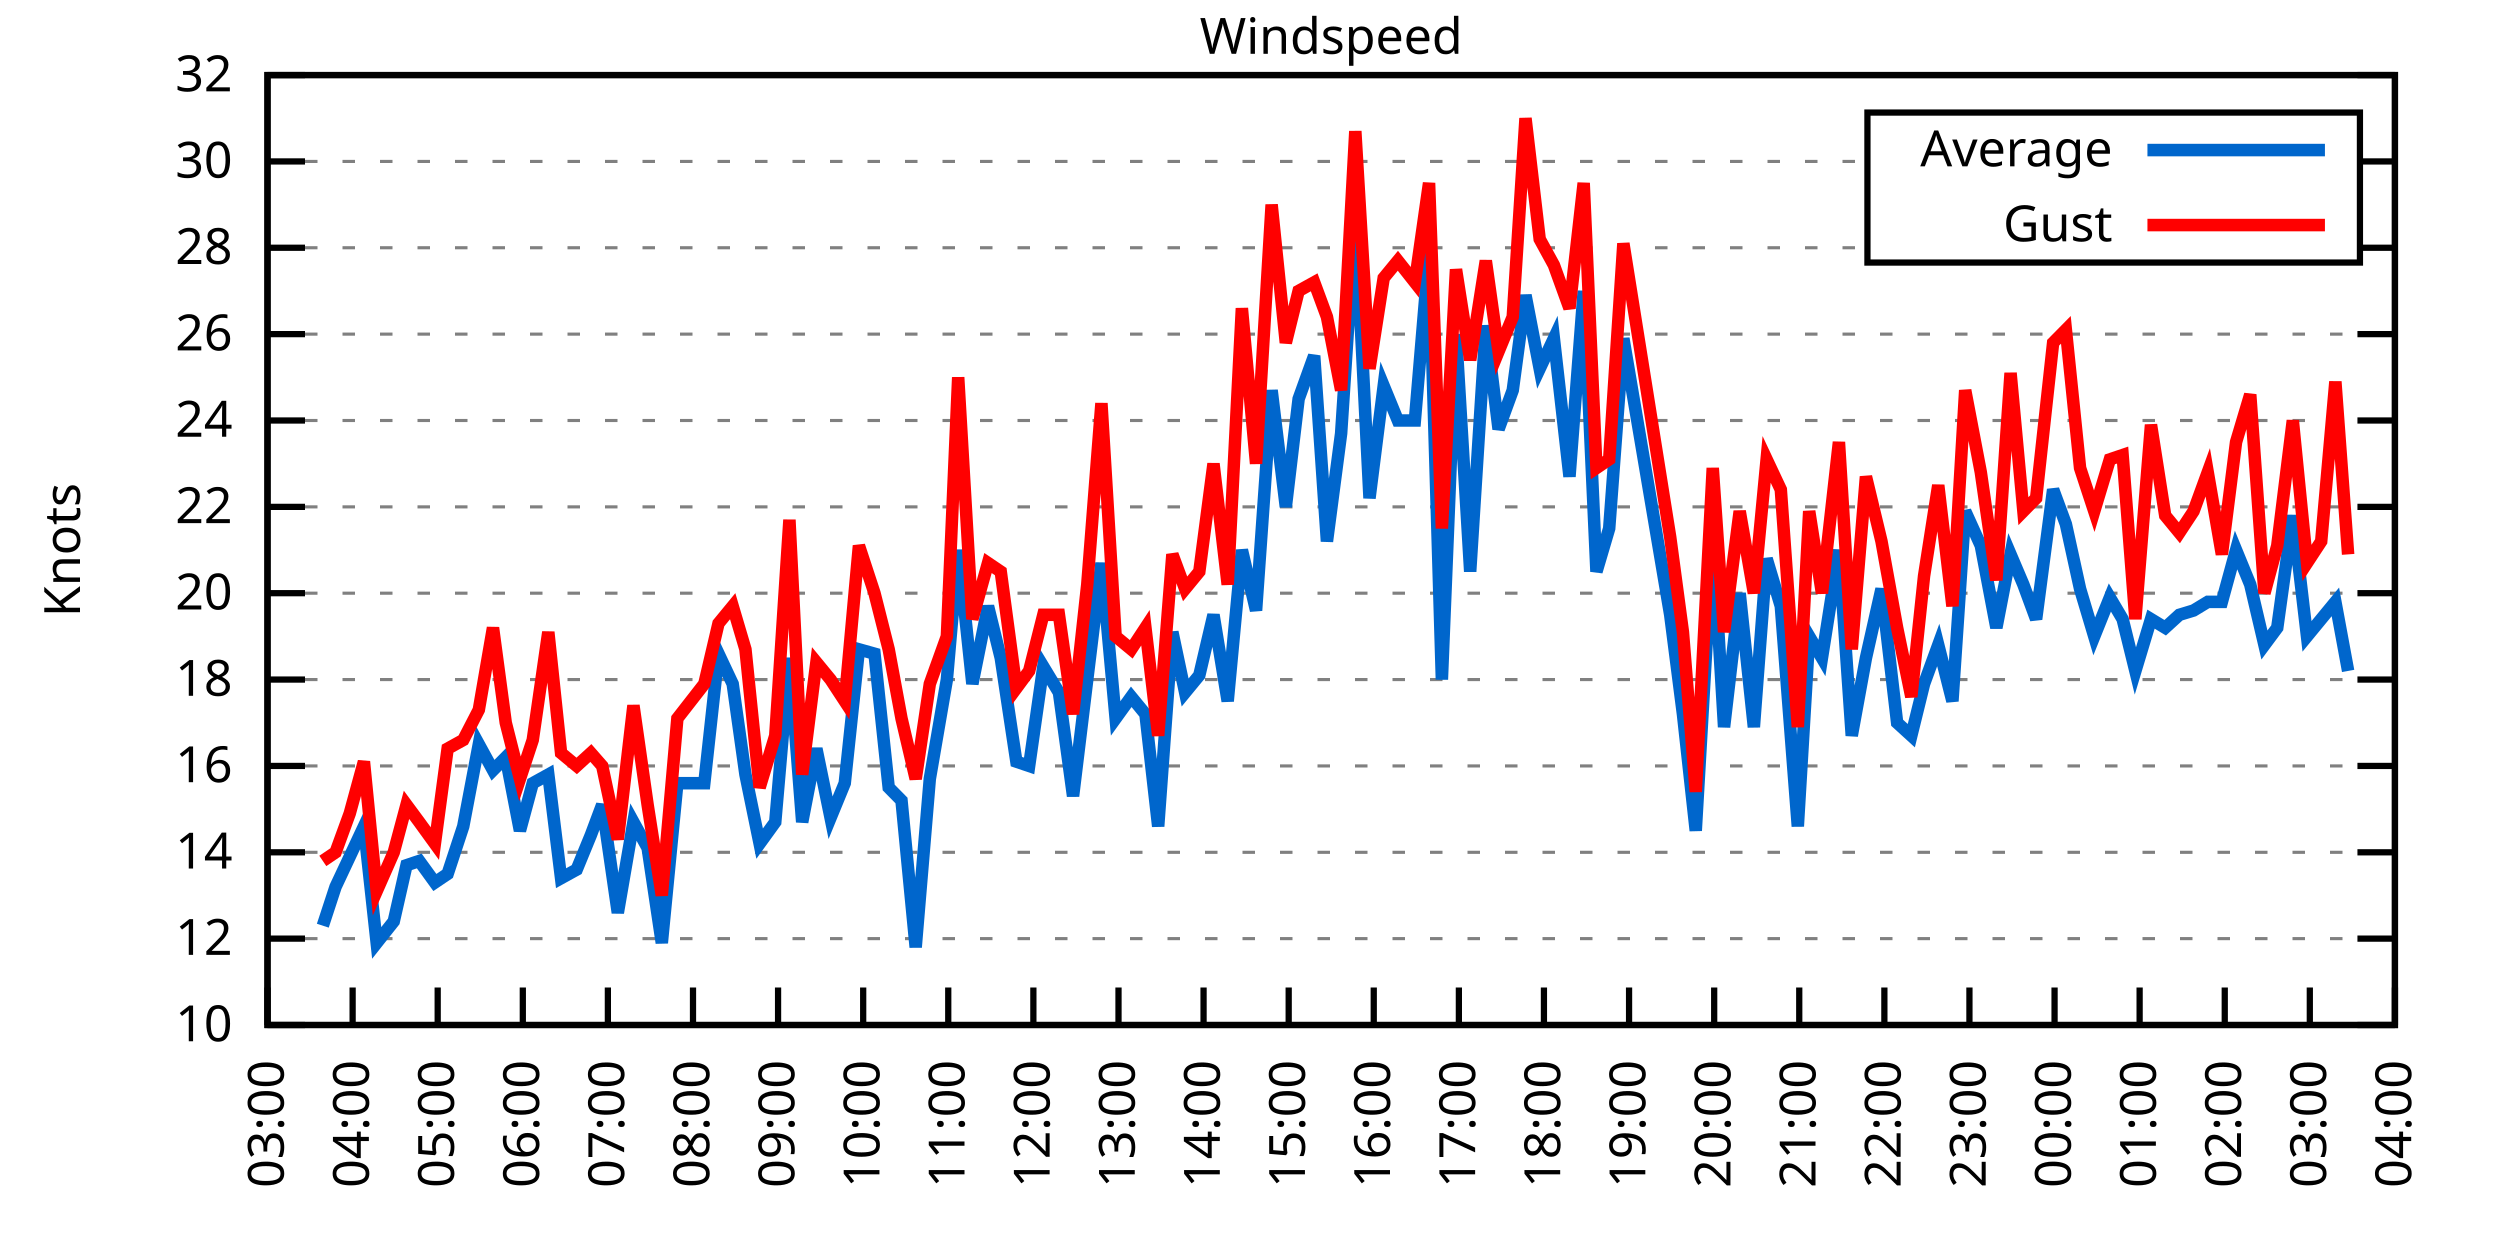
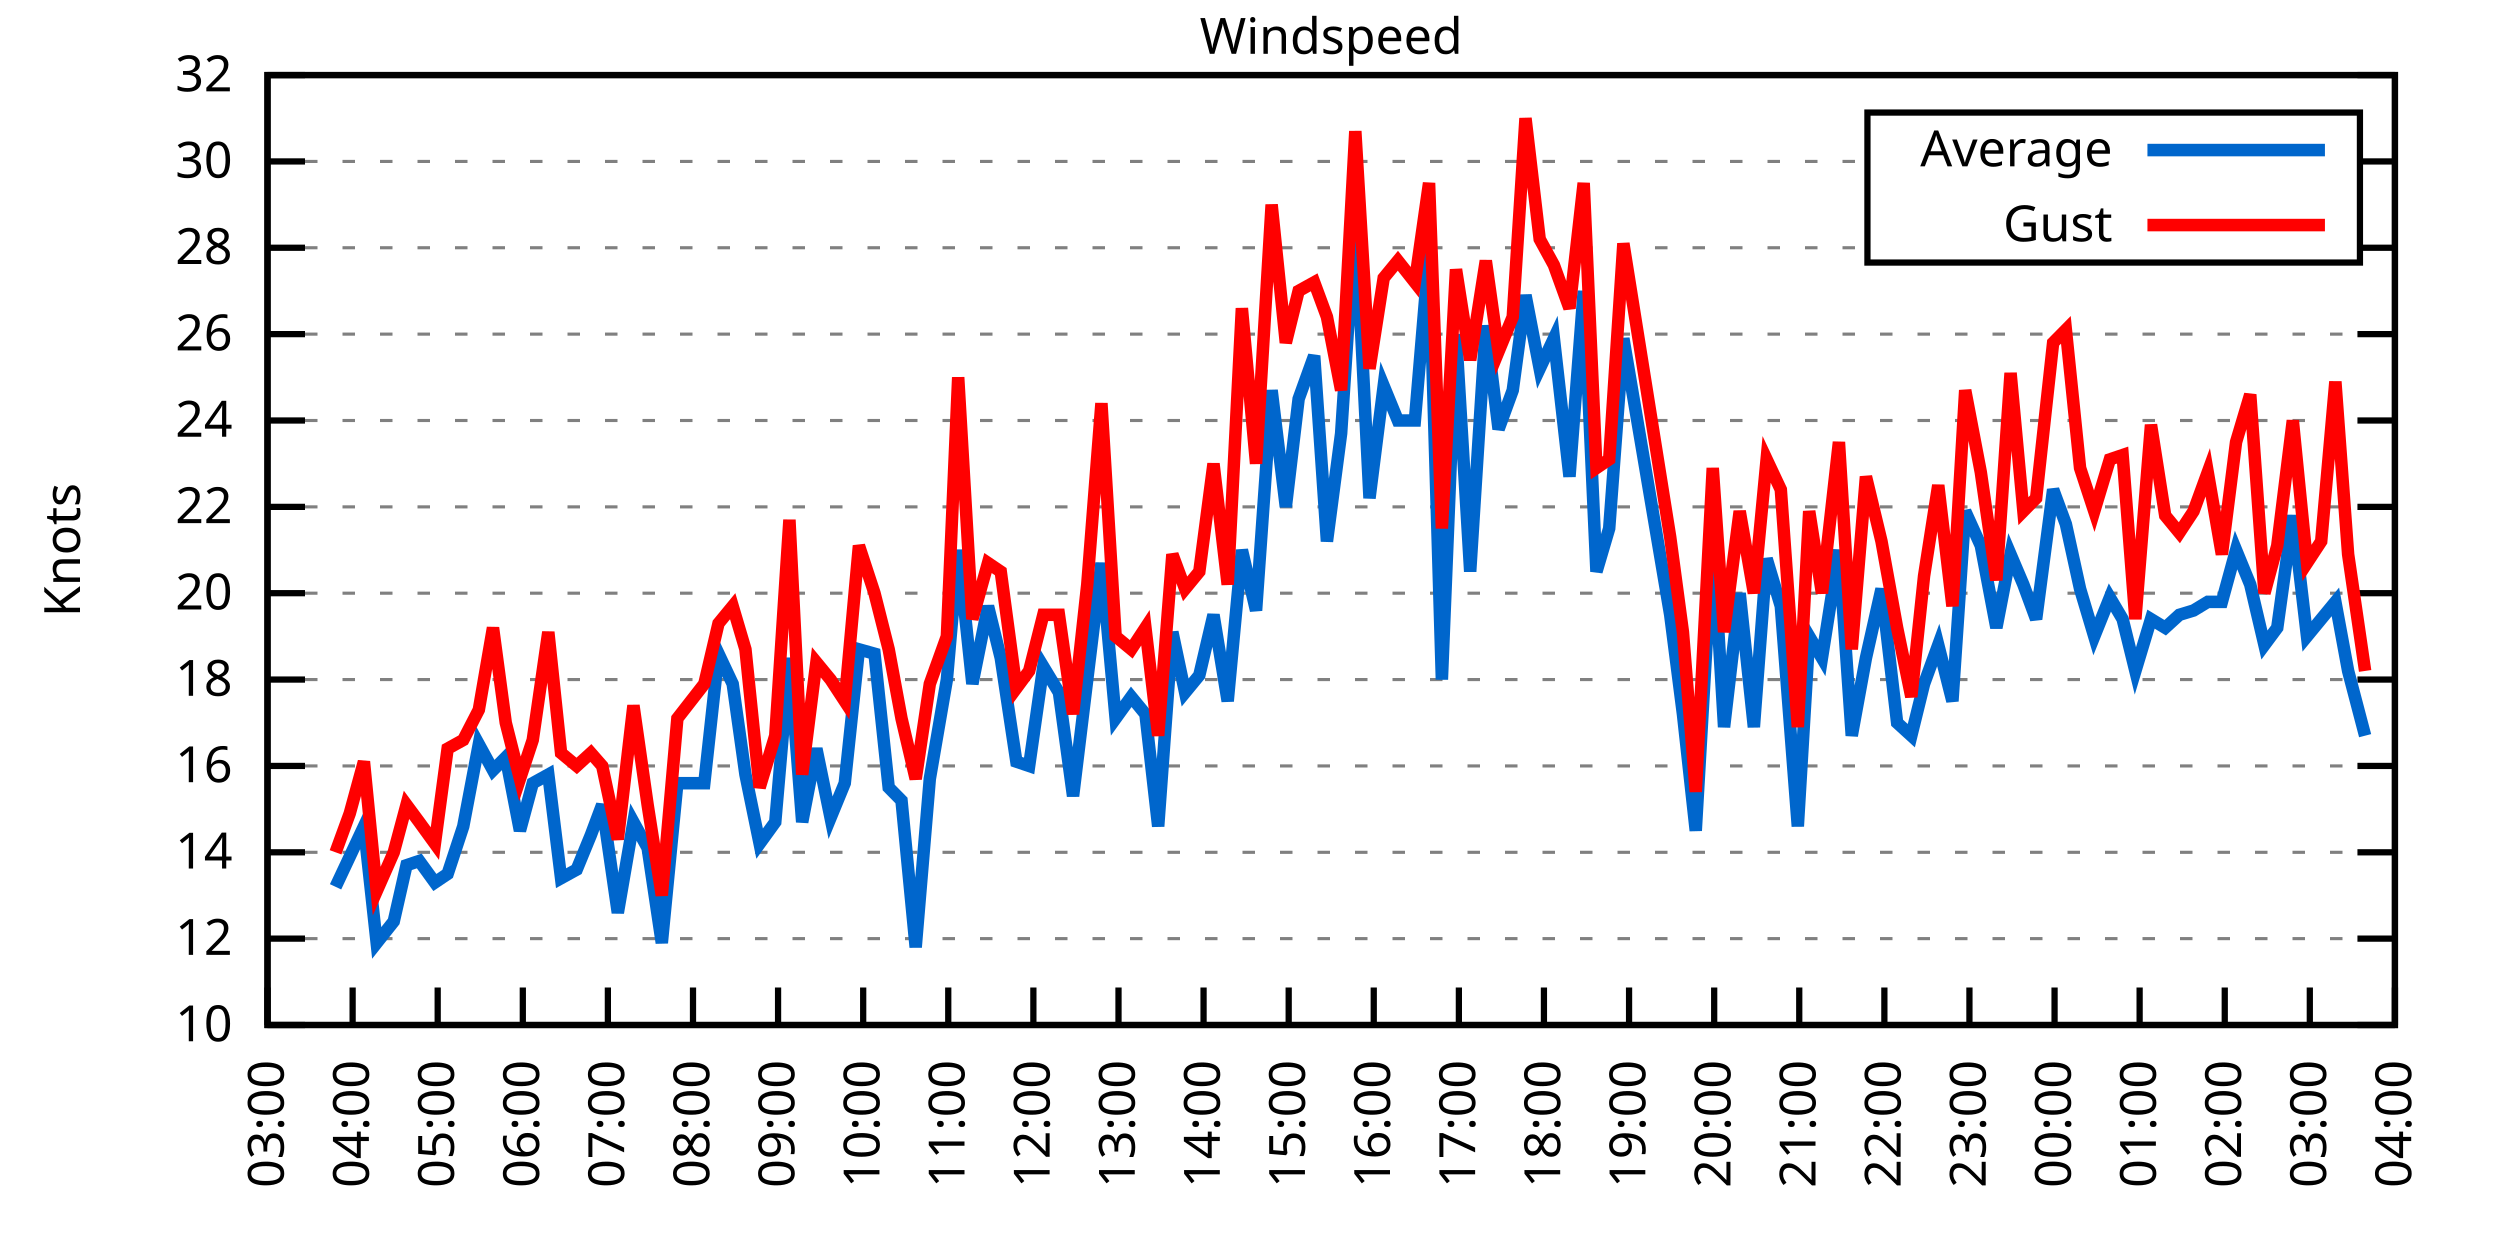
<svg xmlns="http://www.w3.org/2000/svg" xmlns:xlink="http://www.w3.org/1999/xlink" width="400" height="200" viewBox="0 0 400 200">
  <g id="gnuplot_canvas">
    <rect x="0" y="0" width="400" height="200" fill="none" />
    <defs>
      <circle id="gpDot" r="0.5" stroke-width="0.5" stroke="currentColor" />
      <path id="gpPt0" stroke-width="0.333" stroke="currentColor" d="M-1,0 h2 M0,-1 v2" />
      <path id="gpPt1" stroke-width="0.333" stroke="currentColor" d="M-1,-1 L1,1 M1,-1 L-1,1" />
      <path id="gpPt2" stroke-width="0.333" stroke="currentColor" d="M-1,0 L1,0 M0,-1 L0,1 M-1,-1 L1,1 M-1,1 L1,-1" />
      <rect id="gpPt3" stroke-width="0.333" stroke="currentColor" x="-1" y="-1" width="2" height="2" />
      <rect id="gpPt4" stroke-width="0.333" stroke="currentColor" fill="currentColor" x="-1" y="-1" width="2" height="2" />
      <circle id="gpPt5" stroke-width="0.333" stroke="currentColor" cx="0" cy="0" r="1" />
      <use xlink:href="#gpPt5" id="gpPt6" fill="currentColor" stroke="none" />
      <path id="gpPt7" stroke-width="0.333" stroke="currentColor" d="M0,-1.33 L-1.33,0.67 L1.33,0.67 z" />
      <use xlink:href="#gpPt7" id="gpPt8" fill="currentColor" stroke="none" />
      <use xlink:href="#gpPt7" id="gpPt9" stroke="currentColor" transform="rotate(180)" />
      <use xlink:href="#gpPt9" id="gpPt10" fill="currentColor" stroke="none" />
      <use xlink:href="#gpPt3" id="gpPt11" stroke="currentColor" transform="rotate(45)" />
      <use xlink:href="#gpPt11" id="gpPt12" fill="currentColor" stroke="none" />
      <path id="gpPt13" stroke-width="0.333" stroke="currentColor" d="M0,1.330 L1.265,0.411 L0.782,-1.067 L-0.782,-1.076 L-1.265,0.411 z" />
      <use xlink:href="#gpPt13" id="gpPt14" fill="currentColor" stroke="none" />
      <filter id="textbox" filterUnits="objectBoundingBox" x="0" y="0" height="1" width="1">
        <feFlood flood-color="white" flood-opacity="1" result="bgnd" />
        <feComposite in="SourceGraphic" in2="bgnd" operator="atop" />
      </filter>
      <filter id="greybox" filterUnits="objectBoundingBox" x="0" y="0" height="1" width="1">
        <feFlood flood-color="lightgrey" flood-opacity="1" result="grey" />
        <feComposite in="SourceGraphic" in2="grey" operator="atop" />
      </filter>
    </defs>
    <g fill="none" color="white" stroke="currentColor" stroke-width="1.00" stroke-linecap="butt" stroke-linejoin="miter">
</g>
    <g fill="none" color="black" stroke="currentColor" stroke-width="1.00" stroke-linecap="butt" stroke-linejoin="miter">
      <g stroke="none" shape-rendering="crispEdges">
        <polygon fill="rgb(255, 255, 255)" points="42.80,164.00 383.18,164.00 383.18,12.02 42.80,12.02 " />
      </g>
    </g>
    <g fill="none" color="black" stroke="currentColor" stroke-width="1.00" stroke-linecap="butt" stroke-linejoin="miter">
</g>
    <g fill="none" color="black" stroke="black" stroke-width="0.50" stroke-linecap="butt" stroke-linejoin="miter">
</g>
    <g fill="none" color="gray" stroke="currentColor" stroke-width="0.50" stroke-linecap="butt" stroke-linejoin="miter">
      <path stroke="gray" stroke-dasharray="2,4" class="gridline" d="M42.80,164.00 L383.19,164.00  " />
    </g>
    <g fill="none" color="gray" stroke="gray" stroke-width="1.00" stroke-linecap="butt" stroke-linejoin="miter">
</g>
    <g fill="none" color="black" stroke="currentColor" stroke-width="1.00" stroke-linecap="butt" stroke-linejoin="miter">
      <path stroke="black" d="M42.80,164.00 L48.80,164.00 M383.19,164.00 L377.19,164.00  " />
      <g transform="translate(37.20,166.60)" stroke="none" fill="black" font-family="Sans" font-size="8.00" text-anchor="end">
        <text>
          <tspan font-family="Sans"> 10</tspan>
        </text>
      </g>
    </g>
    <g fill="none" color="black" stroke="currentColor" stroke-width="1.00" stroke-linecap="butt" stroke-linejoin="miter">
</g>
    <g fill="none" color="black" stroke="black" stroke-width="0.50" stroke-linecap="butt" stroke-linejoin="miter">
</g>
    <g fill="none" color="gray" stroke="currentColor" stroke-width="0.50" stroke-linecap="butt" stroke-linejoin="miter">
      <path stroke="gray" stroke-dasharray="2,4" class="gridline" d="M42.80,150.18 L383.19,150.18  " />
    </g>
    <g fill="none" color="gray" stroke="gray" stroke-width="1.00" stroke-linecap="butt" stroke-linejoin="miter">
</g>
    <g fill="none" color="black" stroke="currentColor" stroke-width="1.00" stroke-linecap="butt" stroke-linejoin="miter">
      <path stroke="black" d="M42.80,150.18 L48.80,150.18 M383.19,150.18 L377.19,150.18  " />
      <g transform="translate(37.20,152.78)" stroke="none" fill="black" font-family="Sans" font-size="8.00" text-anchor="end">
        <text>
          <tspan font-family="Sans"> 12</tspan>
        </text>
      </g>
    </g>
    <g fill="none" color="black" stroke="currentColor" stroke-width="1.00" stroke-linecap="butt" stroke-linejoin="miter">
</g>
    <g fill="none" color="black" stroke="black" stroke-width="0.50" stroke-linecap="butt" stroke-linejoin="miter">
</g>
    <g fill="none" color="gray" stroke="currentColor" stroke-width="0.50" stroke-linecap="butt" stroke-linejoin="miter">
      <path stroke="gray" stroke-dasharray="2,4" class="gridline" d="M42.80,136.37 L383.19,136.37  " />
    </g>
    <g fill="none" color="gray" stroke="gray" stroke-width="1.00" stroke-linecap="butt" stroke-linejoin="miter">
</g>
    <g fill="none" color="black" stroke="currentColor" stroke-width="1.00" stroke-linecap="butt" stroke-linejoin="miter">
      <path stroke="black" d="M42.80,136.37 L48.80,136.37 M383.19,136.37 L377.19,136.37  " />
      <g transform="translate(37.20,138.97)" stroke="none" fill="black" font-family="Sans" font-size="8.00" text-anchor="end">
        <text>
          <tspan font-family="Sans"> 14</tspan>
        </text>
      </g>
    </g>
    <g fill="none" color="black" stroke="currentColor" stroke-width="1.00" stroke-linecap="butt" stroke-linejoin="miter">
</g>
    <g fill="none" color="black" stroke="black" stroke-width="0.50" stroke-linecap="butt" stroke-linejoin="miter">
</g>
    <g fill="none" color="gray" stroke="currentColor" stroke-width="0.50" stroke-linecap="butt" stroke-linejoin="miter">
      <path stroke="gray" stroke-dasharray="2,4" class="gridline" d="M42.80,122.55 L383.19,122.55  " />
    </g>
    <g fill="none" color="gray" stroke="gray" stroke-width="1.00" stroke-linecap="butt" stroke-linejoin="miter">
</g>
    <g fill="none" color="black" stroke="currentColor" stroke-width="1.00" stroke-linecap="butt" stroke-linejoin="miter">
      <path stroke="black" d="M42.80,122.55 L48.80,122.55 M383.19,122.55 L377.19,122.55  " />
      <g transform="translate(37.20,125.15)" stroke="none" fill="black" font-family="Sans" font-size="8.00" text-anchor="end">
        <text>
          <tspan font-family="Sans"> 16</tspan>
        </text>
      </g>
    </g>
    <g fill="none" color="black" stroke="currentColor" stroke-width="1.00" stroke-linecap="butt" stroke-linejoin="miter">
</g>
    <g fill="none" color="black" stroke="black" stroke-width="0.50" stroke-linecap="butt" stroke-linejoin="miter">
</g>
    <g fill="none" color="gray" stroke="currentColor" stroke-width="0.50" stroke-linecap="butt" stroke-linejoin="miter">
      <path stroke="gray" stroke-dasharray="2,4" class="gridline" d="M42.80,108.73 L383.19,108.73  " />
    </g>
    <g fill="none" color="gray" stroke="gray" stroke-width="1.00" stroke-linecap="butt" stroke-linejoin="miter">
</g>
    <g fill="none" color="black" stroke="currentColor" stroke-width="1.00" stroke-linecap="butt" stroke-linejoin="miter">
      <path stroke="black" d="M42.80,108.73 L48.80,108.73 M383.19,108.73 L377.19,108.73  " />
      <g transform="translate(37.20,111.33)" stroke="none" fill="black" font-family="Sans" font-size="8.00" text-anchor="end">
        <text>
          <tspan font-family="Sans"> 18</tspan>
        </text>
      </g>
    </g>
    <g fill="none" color="black" stroke="currentColor" stroke-width="1.00" stroke-linecap="butt" stroke-linejoin="miter">
</g>
    <g fill="none" color="black" stroke="black" stroke-width="0.50" stroke-linecap="butt" stroke-linejoin="miter">
</g>
    <g fill="none" color="gray" stroke="currentColor" stroke-width="0.50" stroke-linecap="butt" stroke-linejoin="miter">
      <path stroke="gray" stroke-dasharray="2,4" class="gridline" d="M42.80,94.91 L383.19,94.91  " />
    </g>
    <g fill="none" color="gray" stroke="gray" stroke-width="1.00" stroke-linecap="butt" stroke-linejoin="miter">
</g>
    <g fill="none" color="black" stroke="currentColor" stroke-width="1.00" stroke-linecap="butt" stroke-linejoin="miter">
      <path stroke="black" d="M42.80,94.91 L48.80,94.91 M383.19,94.91 L377.19,94.91  " />
      <g transform="translate(37.20,97.51)" stroke="none" fill="black" font-family="Sans" font-size="8.00" text-anchor="end">
        <text>
          <tspan font-family="Sans"> 20</tspan>
        </text>
      </g>
    </g>
    <g fill="none" color="black" stroke="currentColor" stroke-width="1.00" stroke-linecap="butt" stroke-linejoin="miter">
</g>
    <g fill="none" color="black" stroke="black" stroke-width="0.50" stroke-linecap="butt" stroke-linejoin="miter">
</g>
    <g fill="none" color="gray" stroke="currentColor" stroke-width="0.50" stroke-linecap="butt" stroke-linejoin="miter">
      <path stroke="gray" stroke-dasharray="2,4" class="gridline" d="M42.80,81.10 L383.19,81.10  " />
    </g>
    <g fill="none" color="gray" stroke="gray" stroke-width="1.00" stroke-linecap="butt" stroke-linejoin="miter">
</g>
    <g fill="none" color="black" stroke="currentColor" stroke-width="1.00" stroke-linecap="butt" stroke-linejoin="miter">
      <path stroke="black" d="M42.80,81.10 L48.80,81.10 M383.19,81.10 L377.19,81.10  " />
      <g transform="translate(37.20,83.70)" stroke="none" fill="black" font-family="Sans" font-size="8.00" text-anchor="end">
        <text>
          <tspan font-family="Sans"> 22</tspan>
        </text>
      </g>
    </g>
    <g fill="none" color="black" stroke="currentColor" stroke-width="1.00" stroke-linecap="butt" stroke-linejoin="miter">
</g>
    <g fill="none" color="black" stroke="black" stroke-width="0.50" stroke-linecap="butt" stroke-linejoin="miter">
</g>
    <g fill="none" color="gray" stroke="currentColor" stroke-width="0.50" stroke-linecap="butt" stroke-linejoin="miter">
      <path stroke="gray" stroke-dasharray="2,4" class="gridline" d="M42.80,67.28 L383.19,67.28  " />
    </g>
    <g fill="none" color="gray" stroke="gray" stroke-width="1.00" stroke-linecap="butt" stroke-linejoin="miter">
</g>
    <g fill="none" color="black" stroke="currentColor" stroke-width="1.00" stroke-linecap="butt" stroke-linejoin="miter">
      <path stroke="black" d="M42.80,67.28 L48.80,67.28 M383.19,67.28 L377.19,67.28  " />
      <g transform="translate(37.20,69.88)" stroke="none" fill="black" font-family="Sans" font-size="8.00" text-anchor="end">
        <text>
          <tspan font-family="Sans"> 24</tspan>
        </text>
      </g>
    </g>
    <g fill="none" color="black" stroke="currentColor" stroke-width="1.00" stroke-linecap="butt" stroke-linejoin="miter">
</g>
    <g fill="none" color="black" stroke="black" stroke-width="0.50" stroke-linecap="butt" stroke-linejoin="miter">
</g>
    <g fill="none" color="gray" stroke="currentColor" stroke-width="0.50" stroke-linecap="butt" stroke-linejoin="miter">
      <path stroke="gray" stroke-dasharray="2,4" class="gridline" d="M42.80,53.46 L383.19,53.46  " />
    </g>
    <g fill="none" color="gray" stroke="gray" stroke-width="1.00" stroke-linecap="butt" stroke-linejoin="miter">
</g>
    <g fill="none" color="black" stroke="currentColor" stroke-width="1.00" stroke-linecap="butt" stroke-linejoin="miter">
      <path stroke="black" d="M42.80,53.46 L48.80,53.46 M383.19,53.46 L377.19,53.46  " />
      <g transform="translate(37.20,56.06)" stroke="none" fill="black" font-family="Sans" font-size="8.00" text-anchor="end">
        <text>
          <tspan font-family="Sans"> 26</tspan>
        </text>
      </g>
    </g>
    <g fill="none" color="black" stroke="currentColor" stroke-width="1.00" stroke-linecap="butt" stroke-linejoin="miter">
</g>
    <g fill="none" color="black" stroke="black" stroke-width="0.50" stroke-linecap="butt" stroke-linejoin="miter">
</g>
    <g fill="none" color="gray" stroke="currentColor" stroke-width="0.50" stroke-linecap="butt" stroke-linejoin="miter">
      <path stroke="gray" stroke-dasharray="2,4" class="gridline" d="M42.80,39.64 L298.79,39.64 M377.59,39.64 L383.19,39.64  " />
    </g>
    <g fill="none" color="gray" stroke="gray" stroke-width="1.00" stroke-linecap="butt" stroke-linejoin="miter">
</g>
    <g fill="none" color="black" stroke="currentColor" stroke-width="1.00" stroke-linecap="butt" stroke-linejoin="miter">
      <path stroke="black" d="M42.80,39.64 L48.80,39.64 M383.19,39.64 L377.19,39.64  " />
      <g transform="translate(37.20,42.24)" stroke="none" fill="black" font-family="Sans" font-size="8.00" text-anchor="end">
        <text>
          <tspan font-family="Sans"> 28</tspan>
        </text>
      </g>
    </g>
    <g fill="none" color="black" stroke="currentColor" stroke-width="1.00" stroke-linecap="butt" stroke-linejoin="miter">
</g>
    <g fill="none" color="black" stroke="black" stroke-width="0.50" stroke-linecap="butt" stroke-linejoin="miter">
</g>
    <g fill="none" color="gray" stroke="currentColor" stroke-width="0.50" stroke-linecap="butt" stroke-linejoin="miter">
      <path stroke="gray" stroke-dasharray="2,4" class="gridline" d="M42.80,25.83 L298.79,25.83 M377.59,25.83 L383.19,25.83  " />
    </g>
    <g fill="none" color="gray" stroke="gray" stroke-width="1.00" stroke-linecap="butt" stroke-linejoin="miter">
</g>
    <g fill="none" color="black" stroke="currentColor" stroke-width="1.00" stroke-linecap="butt" stroke-linejoin="miter">
      <path stroke="black" d="M42.80,25.83 L48.80,25.83 M383.19,25.83 L377.19,25.83  " />
      <g transform="translate(37.20,28.43)" stroke="none" fill="black" font-family="Sans" font-size="8.00" text-anchor="end">
        <text>
          <tspan font-family="Sans"> 30</tspan>
        </text>
      </g>
    </g>
    <g fill="none" color="black" stroke="currentColor" stroke-width="1.00" stroke-linecap="butt" stroke-linejoin="miter">
</g>
    <g fill="none" color="black" stroke="black" stroke-width="0.50" stroke-linecap="butt" stroke-linejoin="miter">
</g>
    <g fill="none" color="gray" stroke="currentColor" stroke-width="0.50" stroke-linecap="butt" stroke-linejoin="miter">
      <path stroke="gray" stroke-dasharray="2,4" class="gridline" d="M42.80,12.01 L383.19,12.01  " />
    </g>
    <g fill="none" color="gray" stroke="gray" stroke-width="1.00" stroke-linecap="butt" stroke-linejoin="miter">
</g>
    <g fill="none" color="black" stroke="currentColor" stroke-width="1.00" stroke-linecap="butt" stroke-linejoin="miter">
      <path stroke="black" d="M42.80,12.01 L48.80,12.01 M383.19,12.01 L377.19,12.01  " />
      <g transform="translate(37.20,14.61)" stroke="none" fill="black" font-family="Sans" font-size="8.00" text-anchor="end">
        <text>
          <tspan font-family="Sans"> 32</tspan>
        </text>
      </g>
    </g>
    <g fill="none" color="black" stroke="currentColor" stroke-width="1.00" stroke-linecap="butt" stroke-linejoin="miter">
      <path stroke="black" d="M42.80,164.00 L42.80,158.00  " />
      <g transform="translate(45.40,169.60) rotate(270.00)" stroke="none" fill="black" font-family="Sans" font-size="8.00" text-anchor="end">
        <text>
          <tspan font-family="Sans">03:00</tspan>
        </text>
      </g>
    </g>
    <g fill="none" color="black" stroke="currentColor" stroke-width="1.00" stroke-linecap="butt" stroke-linejoin="miter">
      <path stroke="black" d="M56.42,164.00 L56.42,158.00  " />
      <g transform="translate(59.02,169.60) rotate(270.00)" stroke="none" fill="black" font-family="Sans" font-size="8.00" text-anchor="end">
        <text>
          <tspan font-family="Sans">04:00</tspan>
        </text>
      </g>
    </g>
    <g fill="none" color="black" stroke="currentColor" stroke-width="1.00" stroke-linecap="butt" stroke-linejoin="miter">
      <path stroke="black" d="M70.03,164.00 L70.03,158.00  " />
      <g transform="translate(72.63,169.60) rotate(270.00)" stroke="none" fill="black" font-family="Sans" font-size="8.00" text-anchor="end">
        <text>
          <tspan font-family="Sans">05:00</tspan>
        </text>
      </g>
    </g>
    <g fill="none" color="black" stroke="currentColor" stroke-width="1.00" stroke-linecap="butt" stroke-linejoin="miter">
      <path stroke="black" d="M83.65,164.00 L83.65,158.00  " />
      <g transform="translate(86.25,169.60) rotate(270.00)" stroke="none" fill="black" font-family="Sans" font-size="8.00" text-anchor="end">
        <text>
          <tspan font-family="Sans">06:00</tspan>
        </text>
      </g>
    </g>
    <g fill="none" color="black" stroke="currentColor" stroke-width="1.00" stroke-linecap="butt" stroke-linejoin="miter">
      <path stroke="black" d="M97.26,164.00 L97.26,158.00  " />
      <g transform="translate(99.86,169.60) rotate(270.00)" stroke="none" fill="black" font-family="Sans" font-size="8.00" text-anchor="end">
        <text>
          <tspan font-family="Sans">07:00</tspan>
        </text>
      </g>
    </g>
    <g fill="none" color="black" stroke="currentColor" stroke-width="1.00" stroke-linecap="butt" stroke-linejoin="miter">
      <path stroke="black" d="M110.88,164.00 L110.88,158.00  " />
      <g transform="translate(113.48,169.60) rotate(270.00)" stroke="none" fill="black" font-family="Sans" font-size="8.00" text-anchor="end">
        <text>
          <tspan font-family="Sans">08:00</tspan>
        </text>
      </g>
    </g>
    <g fill="none" color="black" stroke="currentColor" stroke-width="1.00" stroke-linecap="butt" stroke-linejoin="miter">
      <path stroke="black" d="M124.49,164.00 L124.49,158.00  " />
      <g transform="translate(127.09,169.60) rotate(270.00)" stroke="none" fill="black" font-family="Sans" font-size="8.00" text-anchor="end">
        <text>
          <tspan font-family="Sans">09:00</tspan>
        </text>
      </g>
    </g>
    <g fill="none" color="black" stroke="currentColor" stroke-width="1.00" stroke-linecap="butt" stroke-linejoin="miter">
      <path stroke="black" d="M138.11,164.00 L138.11,158.00  " />
      <g transform="translate(140.71,169.60) rotate(270.00)" stroke="none" fill="black" font-family="Sans" font-size="8.00" text-anchor="end">
        <text>
          <tspan font-family="Sans">10:00</tspan>
        </text>
      </g>
    </g>
    <g fill="none" color="black" stroke="currentColor" stroke-width="1.00" stroke-linecap="butt" stroke-linejoin="miter">
      <path stroke="black" d="M151.72,164.00 L151.72,158.00  " />
      <g transform="translate(154.32,169.60) rotate(270.00)" stroke="none" fill="black" font-family="Sans" font-size="8.00" text-anchor="end">
        <text>
          <tspan font-family="Sans">11:00</tspan>
        </text>
      </g>
    </g>
    <g fill="none" color="black" stroke="currentColor" stroke-width="1.00" stroke-linecap="butt" stroke-linejoin="miter">
      <path stroke="black" d="M165.34,164.00 L165.34,158.00  " />
      <g transform="translate(167.94,169.60) rotate(270.00)" stroke="none" fill="black" font-family="Sans" font-size="8.00" text-anchor="end">
        <text>
          <tspan font-family="Sans">12:00</tspan>
        </text>
      </g>
    </g>
    <g fill="none" color="black" stroke="currentColor" stroke-width="1.00" stroke-linecap="butt" stroke-linejoin="miter">
      <path stroke="black" d="M178.96,164.00 L178.96,158.00  " />
      <g transform="translate(181.56,169.60) rotate(270.00)" stroke="none" fill="black" font-family="Sans" font-size="8.00" text-anchor="end">
        <text>
          <tspan font-family="Sans">13:00</tspan>
        </text>
      </g>
    </g>
    <g fill="none" color="black" stroke="currentColor" stroke-width="1.00" stroke-linecap="butt" stroke-linejoin="miter">
      <path stroke="black" d="M192.57,164.00 L192.57,158.00  " />
      <g transform="translate(195.17,169.60) rotate(270.00)" stroke="none" fill="black" font-family="Sans" font-size="8.00" text-anchor="end">
        <text>
          <tspan font-family="Sans">14:00</tspan>
        </text>
      </g>
    </g>
    <g fill="none" color="black" stroke="currentColor" stroke-width="1.00" stroke-linecap="butt" stroke-linejoin="miter">
      <path stroke="black" d="M206.19,164.00 L206.19,158.00  " />
      <g transform="translate(208.79,169.60) rotate(270.00)" stroke="none" fill="black" font-family="Sans" font-size="8.00" text-anchor="end">
        <text>
          <tspan font-family="Sans">15:00</tspan>
        </text>
      </g>
    </g>
    <g fill="none" color="black" stroke="currentColor" stroke-width="1.00" stroke-linecap="butt" stroke-linejoin="miter">
      <path stroke="black" d="M219.80,164.00 L219.80,158.00  " />
      <g transform="translate(222.40,169.60) rotate(270.00)" stroke="none" fill="black" font-family="Sans" font-size="8.00" text-anchor="end">
        <text>
          <tspan font-family="Sans">16:00</tspan>
        </text>
      </g>
    </g>
    <g fill="none" color="black" stroke="currentColor" stroke-width="1.00" stroke-linecap="butt" stroke-linejoin="miter">
      <path stroke="black" d="M233.42,164.00 L233.42,158.00  " />
      <g transform="translate(236.02,169.60) rotate(270.00)" stroke="none" fill="black" font-family="Sans" font-size="8.00" text-anchor="end">
        <text>
          <tspan font-family="Sans">17:00</tspan>
        </text>
      </g>
    </g>
    <g fill="none" color="black" stroke="currentColor" stroke-width="1.00" stroke-linecap="butt" stroke-linejoin="miter">
      <path stroke="black" d="M247.03,164.00 L247.03,158.00  " />
      <g transform="translate(249.63,169.60) rotate(270.00)" stroke="none" fill="black" font-family="Sans" font-size="8.00" text-anchor="end">
        <text>
          <tspan font-family="Sans">18:00</tspan>
        </text>
      </g>
    </g>
    <g fill="none" color="black" stroke="currentColor" stroke-width="1.00" stroke-linecap="butt" stroke-linejoin="miter">
      <path stroke="black" d="M260.65,164.00 L260.65,158.00  " />
      <g transform="translate(263.25,169.60) rotate(270.00)" stroke="none" fill="black" font-family="Sans" font-size="8.00" text-anchor="end">
        <text>
          <tspan font-family="Sans">19:00</tspan>
        </text>
      </g>
    </g>
    <g fill="none" color="black" stroke="currentColor" stroke-width="1.00" stroke-linecap="butt" stroke-linejoin="miter">
      <path stroke="black" d="M274.27,164.00 L274.27,158.00  " />
      <g transform="translate(276.87,169.60) rotate(270.00)" stroke="none" fill="black" font-family="Sans" font-size="8.00" text-anchor="end">
        <text>
          <tspan font-family="Sans">20:00</tspan>
        </text>
      </g>
    </g>
    <g fill="none" color="black" stroke="currentColor" stroke-width="1.00" stroke-linecap="butt" stroke-linejoin="miter">
      <path stroke="black" d="M287.88,164.00 L287.88,158.00  " />
      <g transform="translate(290.48,169.60) rotate(270.00)" stroke="none" fill="black" font-family="Sans" font-size="8.00" text-anchor="end">
        <text>
          <tspan font-family="Sans">21:00</tspan>
        </text>
      </g>
    </g>
    <g fill="none" color="black" stroke="currentColor" stroke-width="1.00" stroke-linecap="butt" stroke-linejoin="miter">
      <path stroke="black" d="M301.50,164.00 L301.50,158.00  " />
      <g transform="translate(304.10,169.60) rotate(270.00)" stroke="none" fill="black" font-family="Sans" font-size="8.00" text-anchor="end">
        <text>
          <tspan font-family="Sans">22:00</tspan>
        </text>
      </g>
    </g>
    <g fill="none" color="black" stroke="currentColor" stroke-width="1.00" stroke-linecap="butt" stroke-linejoin="miter">
      <path stroke="black" d="M315.11,164.00 L315.11,158.00  " />
      <g transform="translate(317.71,169.60) rotate(270.00)" stroke="none" fill="black" font-family="Sans" font-size="8.00" text-anchor="end">
        <text>
          <tspan font-family="Sans">23:00</tspan>
        </text>
      </g>
    </g>
    <g fill="none" color="black" stroke="currentColor" stroke-width="1.00" stroke-linecap="butt" stroke-linejoin="miter">
      <path stroke="black" d="M328.73,164.00 L328.73,158.00  " />
      <g transform="translate(331.33,169.60) rotate(270.00)" stroke="none" fill="black" font-family="Sans" font-size="8.00" text-anchor="end">
        <text>
          <tspan font-family="Sans">00:00</tspan>
        </text>
      </g>
    </g>
    <g fill="none" color="black" stroke="currentColor" stroke-width="1.00" stroke-linecap="butt" stroke-linejoin="miter">
      <path stroke="black" d="M342.34,164.00 L342.34,158.00  " />
      <g transform="translate(344.94,169.60) rotate(270.00)" stroke="none" fill="black" font-family="Sans" font-size="8.00" text-anchor="end">
        <text>
          <tspan font-family="Sans">01:00</tspan>
        </text>
      </g>
    </g>
    <g fill="none" color="black" stroke="currentColor" stroke-width="1.00" stroke-linecap="butt" stroke-linejoin="miter">
      <path stroke="black" d="M355.96,164.00 L355.96,158.00  " />
      <g transform="translate(358.56,169.60) rotate(270.00)" stroke="none" fill="black" font-family="Sans" font-size="8.00" text-anchor="end">
        <text>
          <tspan font-family="Sans">02:00</tspan>
        </text>
      </g>
    </g>
    <g fill="none" color="black" stroke="currentColor" stroke-width="1.00" stroke-linecap="butt" stroke-linejoin="miter">
      <path stroke="black" d="M369.57,164.00 L369.57,158.00  " />
      <g transform="translate(372.17,169.60) rotate(270.00)" stroke="none" fill="black" font-family="Sans" font-size="8.00" text-anchor="end">
        <text>
          <tspan font-family="Sans">03:00</tspan>
        </text>
      </g>
    </g>
    <g fill="none" color="black" stroke="currentColor" stroke-width="1.00" stroke-linecap="butt" stroke-linejoin="miter">
      <path stroke="black" d="M383.19,164.00 L383.19,158.00  " />
      <g transform="translate(385.79,169.60) rotate(270.00)" stroke="none" fill="black" font-family="Sans" font-size="8.00" text-anchor="end">
        <text>
          <tspan font-family="Sans">04:00</tspan>
        </text>
      </g>
    </g>
    <g fill="none" color="black" stroke="currentColor" stroke-width="1.00" stroke-linecap="butt" stroke-linejoin="miter">
</g>
    <g fill="none" color="black" stroke="currentColor" stroke-width="1.00" stroke-linecap="butt" stroke-linejoin="miter">
      <path stroke="black" d="M42.80,12.01 L42.80,164.00 L383.19,164.00 L383.19,12.01 L42.80,12.01 Z  " />
    </g>
    <g fill="none" color="black" stroke="currentColor" stroke-width="1.00" stroke-linecap="butt" stroke-linejoin="miter">
</g>
    <g fill="none" color="black" stroke="currentColor" stroke-width="1.00" stroke-linecap="butt" stroke-linejoin="miter">
      <path stroke="black" d="M298.79,42.01 L298.79,18.01 L377.59,18.01 L377.59,42.01 L298.79,42.01 Z  " />
    </g>
    <g id="Windspeed_plot_1">
      <g fill="none" color="white" stroke="black" stroke-width="2.00" stroke-linecap="butt" stroke-linejoin="miter">
</g>
      <g fill="none" color="black" stroke="currentColor" stroke-width="2.00" stroke-linecap="butt" stroke-linejoin="miter">
        <g transform="translate(337.99,26.61)" stroke="none" fill="black" font-family="Sans" font-size="8.00" text-anchor="end">
          <text>
            <tspan font-family="Sans">Average</tspan>
          </text>
        </g>
      </g>
      <g fill="none" color="black" stroke="currentColor" stroke-width="2.00" stroke-linecap="butt" stroke-linejoin="miter">
-         <path stroke="rgb(  0, 102, 204)" d="M343.59,24.01 L371.99,24.01 M51.65,148.11 L53.69,141.89 L55.96,137.06 L58.23,132.22 L60.27,150.87 L63.00,147.42   L65.04,138.44 L67.08,137.75 L69.58,141.20 L71.62,139.82 L74.12,132.22 L76.61,119.09 L78.88,123.24 L80.92,121.17   L83.19,132.91 L85.24,125.31 L87.73,123.93 L89.77,140.51 L92.27,139.13 L94.54,133.60 L96.35,128.77 L98.85,146.04   L101.35,131.53 L103.62,135.67 L105.89,150.87 L108.38,125.31 L112.69,125.31 L114.96,104.59 L117.23,109.42 L119.27,123.93   L121.54,134.98 L124.04,131.53 L126.31,105.28 L128.35,131.53 L130.62,119.78 L132.89,130.84 L135.16,125.31 L137.43,103.89   L139.92,104.59 L142.19,126.00 L144.24,128.08 L146.51,151.56 L148.77,124.62 L151.50,108.73 L153.31,88.00 L155.58,109.42   L158.08,96.99 L160.12,105.28 L162.62,121.86 L164.66,122.55 L166.93,106.66 L169.43,110.80 L171.69,127.38 L173.96,108.73   L176.23,90.08 L178.50,114.95 L181.00,111.49 L183.27,114.26 L185.31,132.22 L187.58,101.13 L189.62,110.80 L191.89,108.04   L194.16,98.37 L196.43,112.19 L198.70,88.00 L200.97,97.68 L203.46,62.44 L205.73,81.10 L207.78,63.82 L210.27,56.92   L212.31,86.62 L214.58,69.35 L216.85,34.81 L219.12,79.71 L221.39,61.75 L223.66,67.28 L226.38,67.28 L228.65,40.34   L230.70,108.73 L232.96,53.46 L235.23,91.46 L237.73,52.08 L239.77,68.66 L242.04,62.44 L244.08,47.24 L246.35,58.99   L248.62,54.15 L251.12,76.26 L253.39,46.55 L255.43,91.46 L257.47,84.55 L259.74,54.15 L267.23,98.37 L269.27,114.26   L271.32,132.91 L274.04,85.93 L275.85,116.33 L278.35,94.91 L280.62,116.33 L282.66,89.39 L284.93,96.99 L287.65,132.22   L289.47,101.82 L291.51,105.28 L294.23,88.00 L296.28,117.71 L298.55,105.28 L301.04,94.22 L303.54,115.64 L305.81,117.71   L307.85,109.42 L310.12,103.20 L312.39,112.19 L314.43,81.79 L316.93,87.31 L319.42,100.44 L321.69,88.70 L323.74,93.53   L325.78,99.06 L328.50,78.33 L330.54,83.86 L332.81,94.22 L335.08,101.82 L337.58,95.60 L339.62,99.06 L341.66,107.35   L344.16,99.06 L346.43,100.44 L348.70,98.37 L350.97,97.68 L353.24,96.30 L355.50,96.30 L357.77,88.00 L360.04,93.53   L362.31,103.20 L364.36,100.44 L366.85,82.48 L369.12,101.82 L371.39,99.06 L373.66,96.30 L375.70,107.35  " />
+         <path stroke="rgb(  0, 102, 204)" d="M343.59,24.01 L371.99,24.01 M53.69,141.89 L55.96,137.06 L58.23,132.22 L60.27,150.87 L63.00,147.42 L65.04,138.44   L67.08,137.75 L69.58,141.20 L71.62,139.82 L74.12,132.22 L76.61,119.09 L78.88,123.24 L80.92,121.17 L83.19,132.91   L85.24,125.31 L87.73,123.93 L89.77,140.51 L92.27,139.13 L94.54,133.60 L96.35,128.77 L98.85,146.04 L101.35,131.53   L103.62,135.67 L105.89,150.87 L108.38,125.31 L112.69,125.31 L114.96,104.59 L117.23,109.42 L119.27,123.93 L121.54,134.98   L124.04,131.53 L126.31,105.28 L128.35,131.53 L130.62,119.78 L132.89,130.84 L135.16,125.31 L137.43,103.89 L139.92,104.59   L142.19,126.00 L144.24,128.08 L146.51,151.56 L148.77,124.62 L151.50,108.73 L153.31,88.00 L155.58,109.42 L158.08,96.99   L160.12,105.28 L162.62,121.86 L164.66,122.55 L166.93,106.66 L169.43,110.80 L171.69,127.38 L173.96,108.73 L176.23,90.08   L178.50,114.95 L181.00,111.49 L183.27,114.26 L185.31,132.22 L187.58,101.13 L189.62,110.80 L191.89,108.04 L194.16,98.37   L196.43,112.19 L198.70,88.00 L200.97,97.68 L203.46,62.44 L205.73,81.10 L207.78,63.82 L210.27,56.92 L212.31,86.62   L214.58,69.35 L216.85,34.81 L219.12,79.71 L221.39,61.75 L223.66,67.28 L226.38,67.28 L228.65,40.34 L230.70,108.73   L232.96,53.46 L235.23,91.46 L237.73,52.08 L239.77,68.66 L242.04,62.44 L244.08,47.24 L246.35,58.99 L248.62,54.15   L251.12,76.26 L253.39,46.55 L255.43,91.46 L257.47,84.55 L259.74,54.15 L267.23,98.37 L269.27,114.26 L271.32,132.91   L274.04,85.93 L275.85,116.33 L278.35,94.91 L280.62,116.33 L282.66,89.39 L284.93,96.99 L287.65,132.22 L289.47,101.82   L291.51,105.28 L294.23,88.00 L296.28,117.71 L298.55,105.28 L301.04,94.22 L303.54,115.64 L305.81,117.71 L307.85,109.42   L310.12,103.20 L312.39,112.19 L314.43,81.79 L316.93,87.31 L319.42,100.44 L321.69,88.70 L323.74,93.53 L325.78,99.06   L328.50,78.33 L330.54,83.86 L332.81,94.22 L335.08,101.82 L337.58,95.60 L339.62,99.06 L341.66,107.35 L344.16,99.06   L346.43,100.44 L348.70,98.37 L350.97,97.68 L353.24,96.30 L355.50,96.30 L357.77,88.00 L360.04,93.53 L362.31,103.20   L364.36,100.44 L366.85,82.48 L369.12,101.82 L371.39,99.06 L373.66,96.30 L375.70,107.35 L378.42,117.71  " />
      </g>
    </g>
    <g id="Windspeed_plot_2">
      <g fill="none" color="black" stroke="currentColor" stroke-width="2.00" stroke-linecap="butt" stroke-linejoin="miter">
        <g transform="translate(337.99,38.61)" stroke="none" fill="black" font-family="Sans" font-size="8.00" text-anchor="end">
          <text>
            <tspan font-family="Sans">Gust</tspan>
          </text>
        </g>
      </g>
      <g fill="none" color="black" stroke="currentColor" stroke-width="2.00" stroke-linecap="butt" stroke-linejoin="miter">
-         <path stroke="rgb(255,   0,   0)" d="M343.59,36.01 L371.99,36.01 M51.65,137.75 L53.69,136.37 L55.96,130.15 L58.23,121.86 L60.27,142.58 L63.00,136.37   L65.04,128.77 L67.08,131.53 L69.58,134.98 L71.62,119.78 L74.12,118.40 L76.61,113.57 L78.88,100.44 L80.92,115.64   L83.19,124.62 L85.24,118.40 L87.73,101.13 L89.77,120.48 L92.27,122.55 L94.54,120.48 L96.35,122.55 L98.85,134.29   L101.35,112.88 L103.62,128.77 L105.89,143.27 L108.38,114.95 L112.69,109.42 L114.96,99.75 L117.23,96.99 L119.27,103.89   L121.54,126.00 L124.04,117.71 L126.31,83.17 L128.35,123.93 L130.62,105.97 L132.89,108.73 L135.16,112.19 L137.43,87.31   L139.92,94.91 L142.19,103.89 L144.24,114.95 L146.51,124.62 L148.77,109.42 L151.50,101.82 L153.31,60.37 L155.58,99.06   L158.08,90.08 L160.12,91.46 L162.62,110.11 L164.66,107.35 L166.93,98.37 L169.43,98.37 L171.69,114.26 L173.96,93.53   L176.23,64.52 L178.50,101.82 L181.00,103.89 L183.27,100.44 L185.31,117.71 L187.58,88.70 L189.62,94.22 L191.89,91.46   L194.16,74.19 L196.43,93.53 L198.70,49.32 L200.97,74.19 L203.46,32.74 L205.73,54.84 L207.78,46.55 L210.27,45.17   L212.31,50.70 L214.58,62.44 L216.85,20.99 L219.12,58.99 L221.39,44.48 L223.66,41.72 L226.38,45.17 L228.65,29.28   L230.70,84.55 L232.96,43.10 L235.23,57.61 L237.73,41.72 L239.77,56.23 L242.04,50.70 L244.08,18.92 L246.35,38.26   L248.62,42.41 L251.12,49.32 L253.39,29.28 L255.43,74.88 L257.47,73.50 L259.74,38.95 L267.23,85.93 L269.27,101.13   L271.32,126.69 L274.04,74.88 L275.85,101.13 L278.35,81.79 L280.62,94.91 L282.66,73.50 L284.93,78.33 L287.65,116.33   L289.47,81.79 L291.51,94.91 L294.23,70.73 L296.28,103.89 L298.55,76.26 L301.04,86.62 L303.54,100.44 L305.81,111.49   L307.85,92.15 L310.12,77.64 L312.39,96.99 L314.43,62.44 L316.93,75.57 L319.42,92.84 L321.69,59.68 L323.74,81.79   L325.78,79.71 L328.50,54.84 L330.54,52.77 L332.81,74.88 L335.08,81.79 L337.58,73.50 L339.62,72.81 L341.66,99.06   L344.16,67.97 L346.43,82.48 L348.70,85.24 L350.97,81.79 L353.24,75.57 L355.50,88.70 L357.77,70.73 L360.04,63.13   L362.31,94.91 L364.36,87.31 L366.85,67.28 L369.12,90.08 L371.39,86.62 L373.66,61.06 L375.70,88.70  " />
+         <path stroke="rgb(255,   0,   0)" d="M343.59,36.01 L371.99,36.01 M53.69,136.37 L55.96,130.15 L58.23,121.86 L60.27,142.58 L63.00,136.37 L65.04,128.77   L67.08,131.53 L69.58,134.98 L71.62,119.78 L74.12,118.40 L76.61,113.57 L78.88,100.44 L80.92,115.64 L83.19,124.62   L85.24,118.40 L87.73,101.13 L89.77,120.48 L92.27,122.55 L94.54,120.48 L96.35,122.55 L98.85,134.29 L101.35,112.88   L103.62,128.77 L105.89,143.27 L108.38,114.95 L112.69,109.42 L114.96,99.75 L117.23,96.99 L119.27,103.89 L121.54,126.00   L124.04,117.71 L126.31,83.17 L128.35,123.93 L130.62,105.97 L132.89,108.73 L135.16,112.19 L137.43,87.31 L139.92,94.91   L142.19,103.89 L144.24,114.95 L146.51,124.62 L148.77,109.42 L151.50,101.82 L153.31,60.37 L155.58,99.06 L158.08,90.08   L160.12,91.46 L162.62,110.11 L164.66,107.35 L166.93,98.37 L169.43,98.37 L171.69,114.26 L173.96,93.53 L176.23,64.52   L178.50,101.82 L181.00,103.89 L183.27,100.44 L185.31,117.71 L187.58,88.70 L189.62,94.22 L191.89,91.46 L194.16,74.19   L196.43,93.53 L198.70,49.32 L200.97,74.19 L203.46,32.74 L205.73,54.84 L207.78,46.55 L210.27,45.17 L212.31,50.70   L214.58,62.44 L216.85,20.99 L219.12,58.99 L221.39,44.48 L223.66,41.72 L226.38,45.17 L228.65,29.28 L230.70,84.55   L232.96,43.10 L235.23,57.61 L237.73,41.72 L239.77,56.23 L242.04,50.70 L244.08,18.92 L246.35,38.26 L248.62,42.41   L251.12,49.32 L253.39,29.28 L255.43,74.88 L257.47,73.50 L259.74,38.95 L267.23,85.93 L269.27,101.13 L271.32,126.69   L274.04,74.88 L275.85,101.13 L278.35,81.79 L280.62,94.91 L282.66,73.50 L284.93,78.33 L287.65,116.33 L289.47,81.79   L291.51,94.91 L294.23,70.73 L296.28,103.89 L298.55,76.26 L301.04,86.62 L303.54,100.44 L305.81,111.49 L307.85,92.15   L310.12,77.64 L312.39,96.99 L314.43,62.44 L316.93,75.57 L319.42,92.84 L321.69,59.68 L323.74,81.79 L325.78,79.71   L328.50,54.84 L330.54,52.77 L332.81,74.88 L335.08,81.79 L337.58,73.50 L339.62,72.81 L341.66,99.06 L344.16,67.97   L346.43,82.48 L348.70,85.24 L350.97,81.79 L353.24,75.57 L355.50,88.70 L357.77,70.73 L360.04,63.13 L362.31,94.91   L364.36,87.31 L366.85,67.28 L369.12,90.08 L371.39,86.62 L373.66,61.06 L375.70,88.70 L378.42,107.35  " />
      </g>
    </g>
    <g fill="none" color="black" stroke="currentColor" stroke-width="2.00" stroke-linecap="butt" stroke-linejoin="miter">
</g>
    <g fill="none" color="black" stroke="black" stroke-width="1.00" stroke-linecap="butt" stroke-linejoin="miter">
</g>
    <g fill="none" color="black" stroke="currentColor" stroke-width="1.00" stroke-linecap="butt" stroke-linejoin="miter">
      <path stroke="black" d="M42.80,12.01 L42.80,164.00 L383.19,164.00 L383.19,12.01 L42.80,12.01 Z  " />
      <g transform="translate(12.80,88.01) rotate(270.00)" stroke="none" fill="black" font-family="Sans" font-size="8.00" text-anchor="middle">
        <text>
          <tspan font-family="Sans">Knots</tspan>
        </text>
      </g>
    </g>
    <g fill="none" color="black" stroke="currentColor" stroke-width="1.00" stroke-linecap="butt" stroke-linejoin="miter">
</g>
    <g fill="none" color="black" stroke="currentColor" stroke-width="1.00" stroke-linecap="butt" stroke-linejoin="miter">
      <g transform="translate(212.99,8.61)" stroke="none" fill="black" font-family="Sans" font-size="8.00" text-anchor="middle">
        <text>
          <tspan font-family="Sans">Windspeed</tspan>
        </text>
      </g>
    </g>
    <g fill="none" color="black" stroke="currentColor" stroke-width="1.00" stroke-linecap="butt" stroke-linejoin="miter">
</g>
  </g>
</svg>
